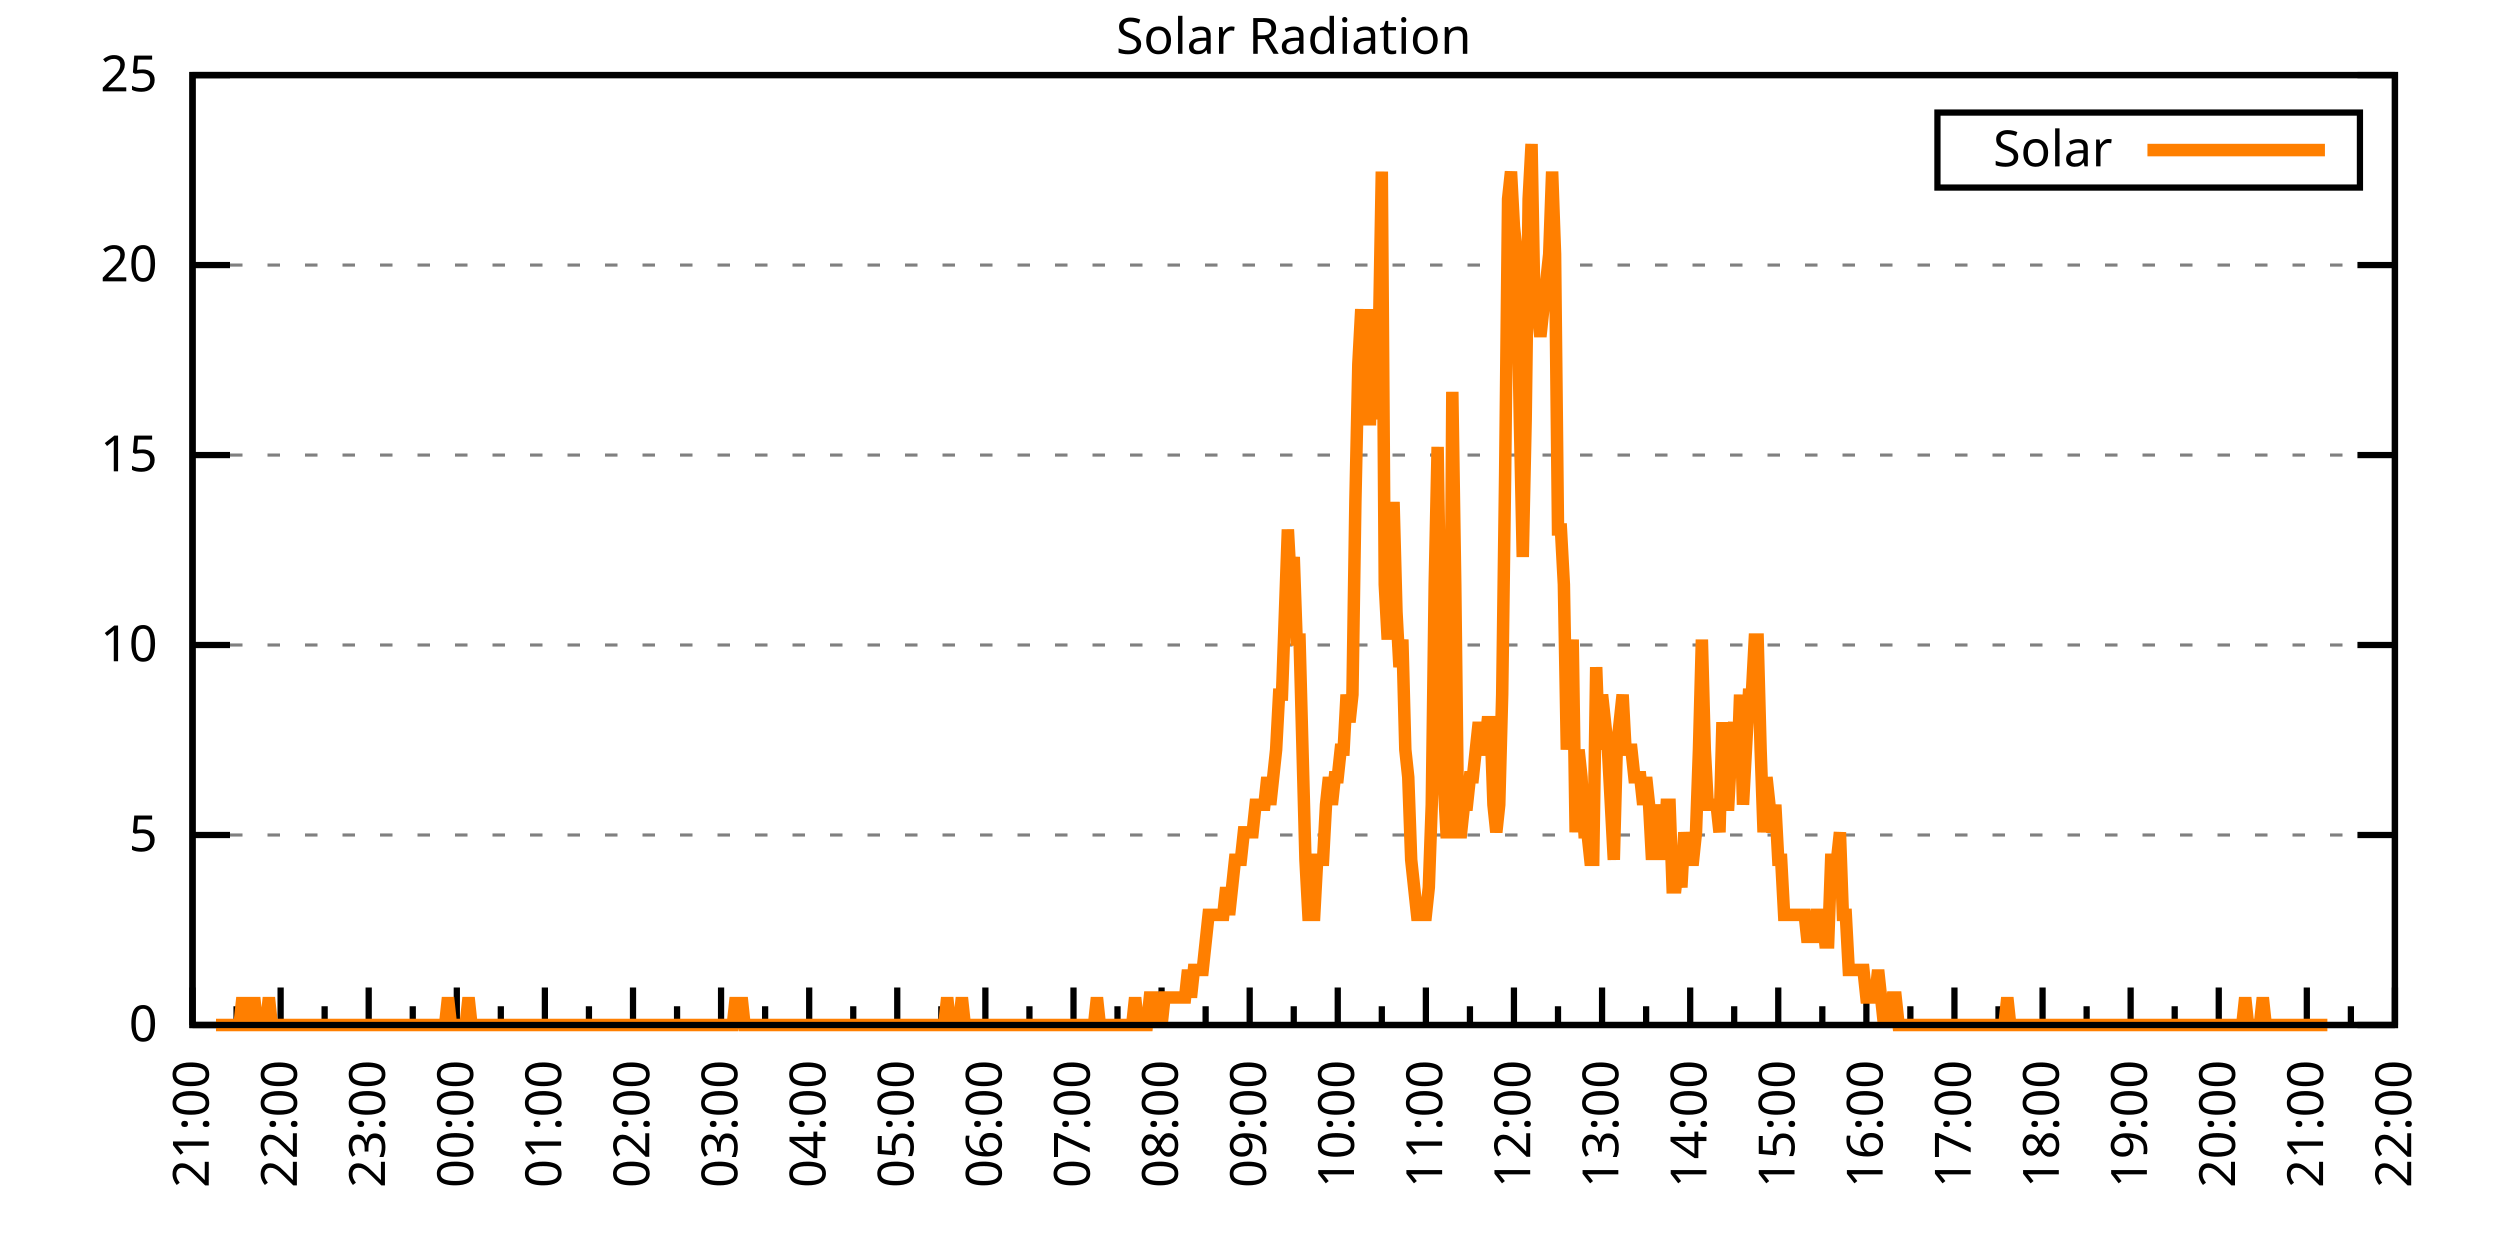
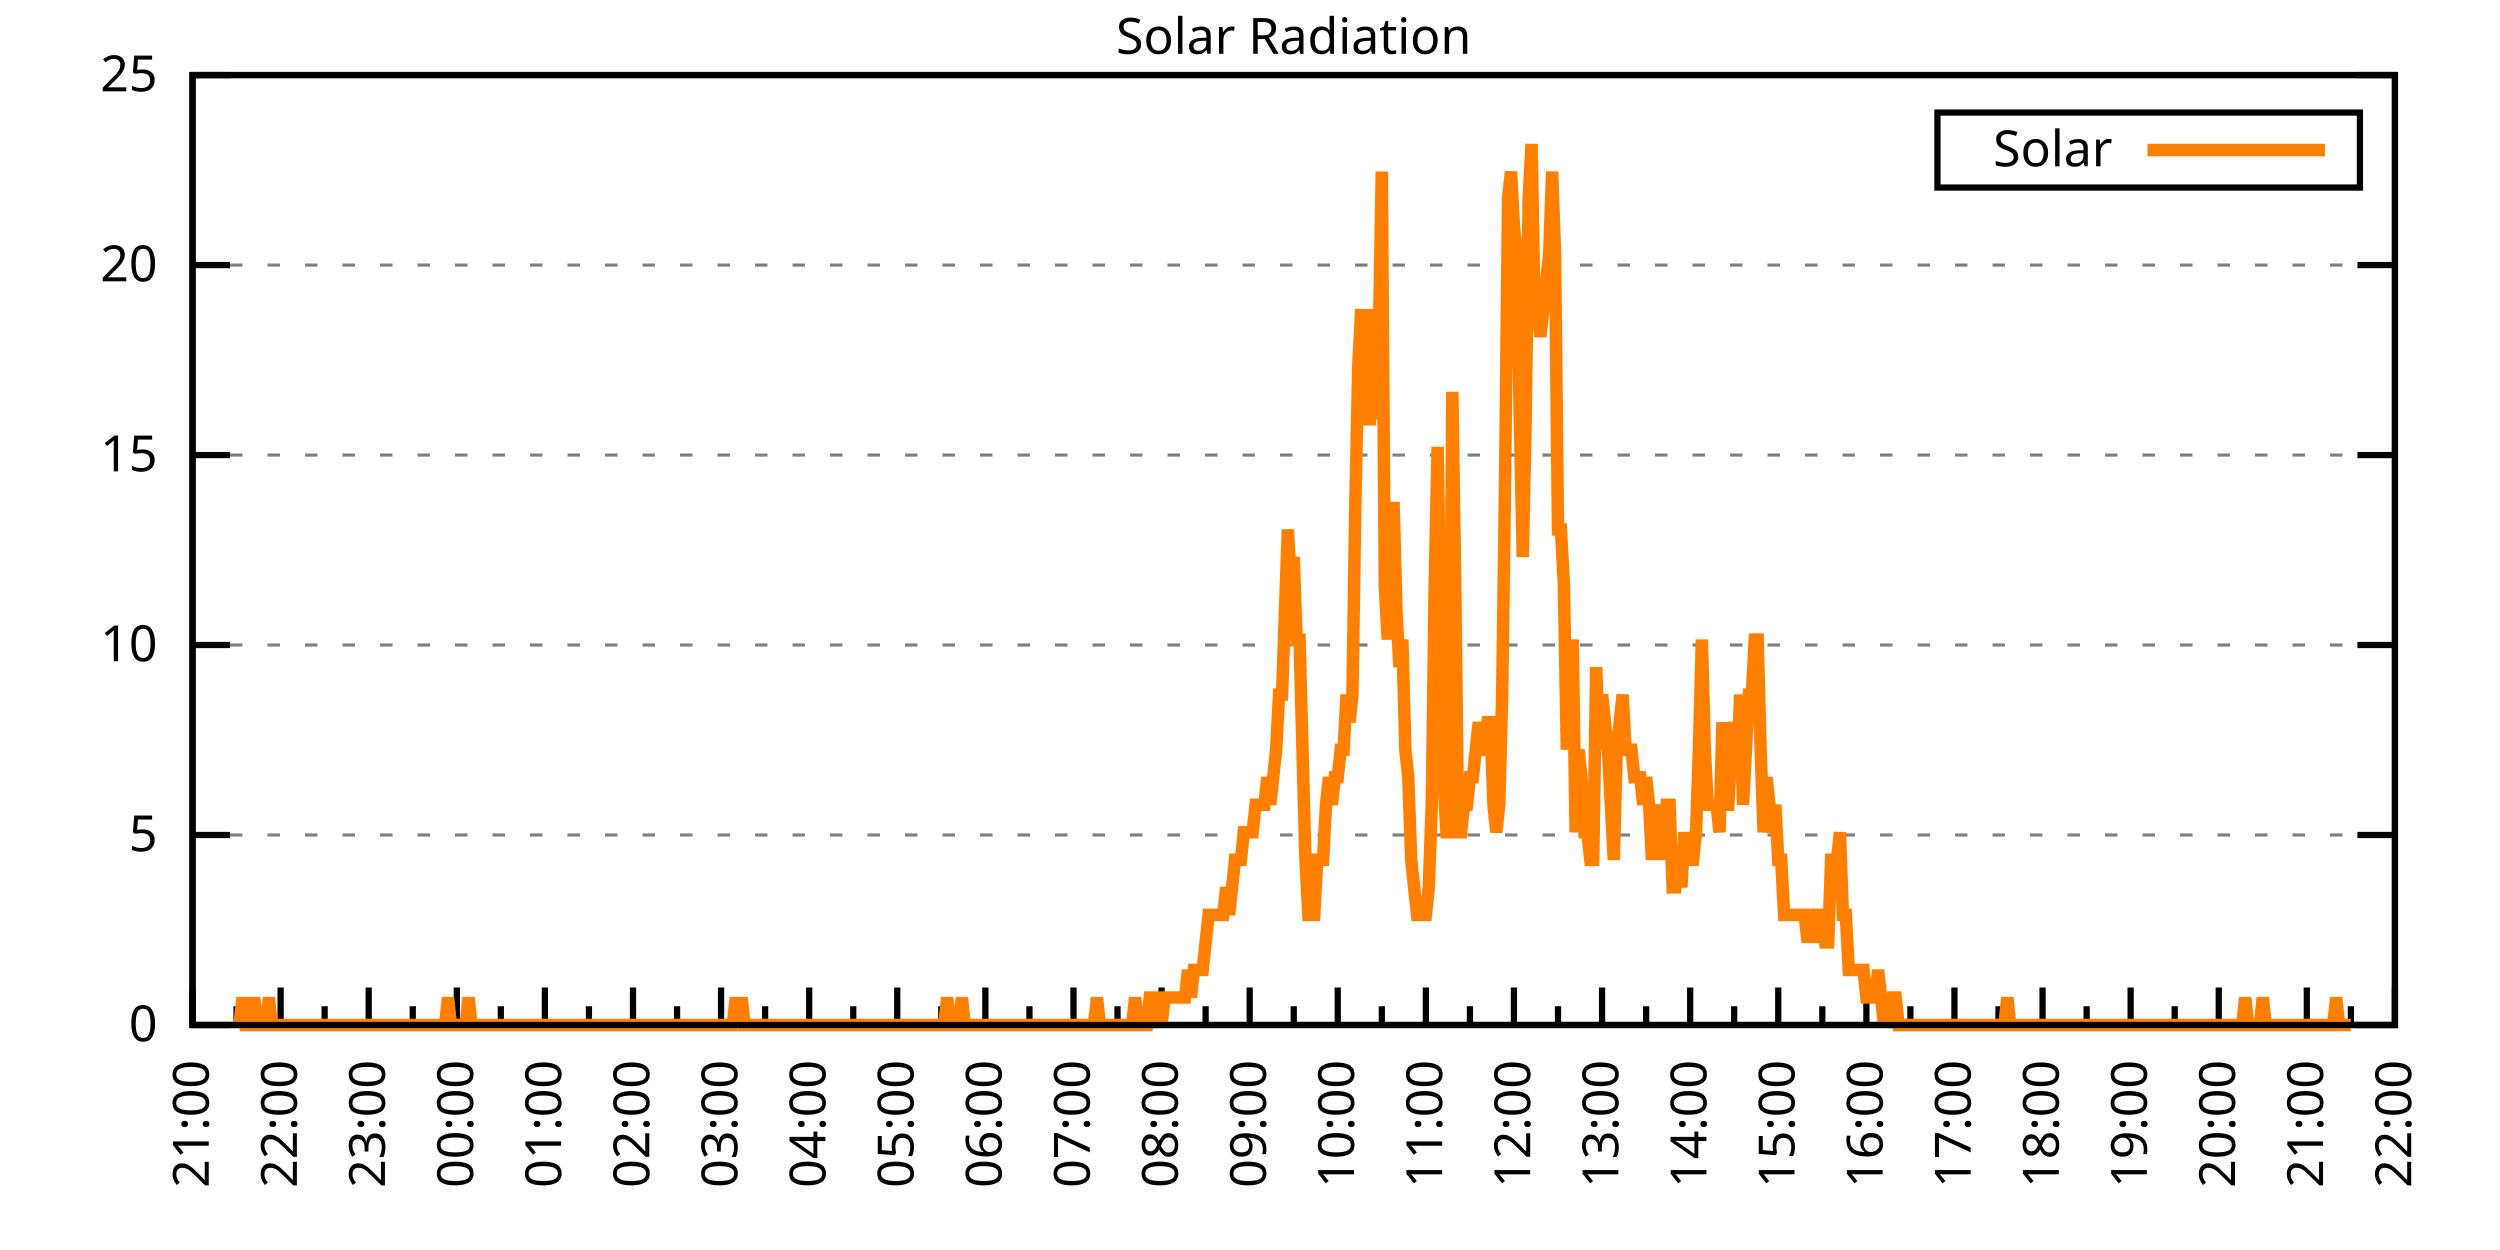
<svg xmlns="http://www.w3.org/2000/svg" xmlns:xlink="http://www.w3.org/1999/xlink" width="400" height="200" viewBox="0 0 400 200">
  <g id="gnuplot_canvas">
    <rect x="0" y="0" width="400" height="200" fill="none" />
    <defs>
      <circle id="gpDot" r="0.5" stroke-width="0.5" stroke="currentColor" />
      <path id="gpPt0" stroke-width="0.333" stroke="currentColor" d="M-1,0 h2 M0,-1 v2" />
      <path id="gpPt1" stroke-width="0.333" stroke="currentColor" d="M-1,-1 L1,1 M1,-1 L-1,1" />
      <path id="gpPt2" stroke-width="0.333" stroke="currentColor" d="M-1,0 L1,0 M0,-1 L0,1 M-1,-1 L1,1 M-1,1 L1,-1" />
      <rect id="gpPt3" stroke-width="0.333" stroke="currentColor" x="-1" y="-1" width="2" height="2" />
      <rect id="gpPt4" stroke-width="0.333" stroke="currentColor" fill="currentColor" x="-1" y="-1" width="2" height="2" />
      <circle id="gpPt5" stroke-width="0.333" stroke="currentColor" cx="0" cy="0" r="1" />
      <use xlink:href="#gpPt5" id="gpPt6" fill="currentColor" stroke="none" />
      <path id="gpPt7" stroke-width="0.333" stroke="currentColor" d="M0,-1.33 L-1.33,0.67 L1.33,0.67 z" />
      <use xlink:href="#gpPt7" id="gpPt8" fill="currentColor" stroke="none" />
      <use xlink:href="#gpPt7" id="gpPt9" stroke="currentColor" transform="rotate(180)" />
      <use xlink:href="#gpPt9" id="gpPt10" fill="currentColor" stroke="none" />
      <use xlink:href="#gpPt3" id="gpPt11" stroke="currentColor" transform="rotate(45)" />
      <use xlink:href="#gpPt11" id="gpPt12" fill="currentColor" stroke="none" />
      <path id="gpPt13" stroke-width="0.333" stroke="currentColor" d="M0,1.330 L1.265,0.411 L0.782,-1.067 L-0.782,-1.076 L-1.265,0.411 z" />
      <use xlink:href="#gpPt13" id="gpPt14" fill="currentColor" stroke="none" />
      <filter id="textbox" filterUnits="objectBoundingBox" x="0" y="0" height="1" width="1">
        <feFlood flood-color="white" flood-opacity="1" result="bgnd" />
        <feComposite in="SourceGraphic" in2="bgnd" operator="atop" />
      </filter>
      <filter id="greybox" filterUnits="objectBoundingBox" x="0" y="0" height="1" width="1">
        <feFlood flood-color="lightgrey" flood-opacity="1" result="grey" />
        <feComposite in="SourceGraphic" in2="grey" operator="atop" />
      </filter>
    </defs>
    <g fill="none" color="white" stroke="currentColor" stroke-width="1.00" stroke-linecap="butt" stroke-linejoin="miter">
</g>
    <g fill="none" color="black" stroke="currentColor" stroke-width="1.00" stroke-linecap="butt" stroke-linejoin="miter">
      <g stroke="none" shape-rendering="crispEdges">
        <polygon fill="rgb(255, 255, 255)" points="30.80,164.00 383.18,164.00 383.18,12.02 30.80,12.02 " />
      </g>
    </g>
    <g fill="none" color="black" stroke="currentColor" stroke-width="1.00" stroke-linecap="butt" stroke-linejoin="miter">
</g>
    <g fill="none" color="black" stroke="black" stroke-width="0.50" stroke-linecap="butt" stroke-linejoin="miter">
</g>
    <g fill="none" color="gray" stroke="currentColor" stroke-width="0.50" stroke-linecap="butt" stroke-linejoin="miter">
      <path stroke="gray" stroke-dasharray="2,4" class="gridline" d="M30.80,164.00 L383.19,164.00  " />
    </g>
    <g fill="none" color="gray" stroke="gray" stroke-width="1.00" stroke-linecap="butt" stroke-linejoin="miter">
</g>
    <g fill="none" color="black" stroke="currentColor" stroke-width="1.00" stroke-linecap="butt" stroke-linejoin="miter">
      <path stroke="black" d="M30.80,164.00 L36.80,164.00 M383.19,164.00 L377.19,164.00  " />
      <g transform="translate(25.20,166.60)" stroke="none" fill="black" font-family="Sans" font-size="8.00" text-anchor="end">
        <text>
          <tspan font-family="Sans"> 0</tspan>
        </text>
      </g>
    </g>
    <g fill="none" color="black" stroke="currentColor" stroke-width="1.00" stroke-linecap="butt" stroke-linejoin="miter">
</g>
    <g fill="none" color="black" stroke="black" stroke-width="0.50" stroke-linecap="butt" stroke-linejoin="miter">
</g>
    <g fill="none" color="gray" stroke="currentColor" stroke-width="0.50" stroke-linecap="butt" stroke-linejoin="miter">
      <path stroke="gray" stroke-dasharray="2,4" class="gridline" d="M30.80,133.60 L383.19,133.60  " />
    </g>
    <g fill="none" color="gray" stroke="gray" stroke-width="1.00" stroke-linecap="butt" stroke-linejoin="miter">
</g>
    <g fill="none" color="black" stroke="currentColor" stroke-width="1.00" stroke-linecap="butt" stroke-linejoin="miter">
      <path stroke="black" d="M30.80,133.60 L36.80,133.60 M383.19,133.60 L377.19,133.60  " />
      <g transform="translate(25.20,136.20)" stroke="none" fill="black" font-family="Sans" font-size="8.00" text-anchor="end">
        <text>
          <tspan font-family="Sans"> 5</tspan>
        </text>
      </g>
    </g>
    <g fill="none" color="black" stroke="currentColor" stroke-width="1.00" stroke-linecap="butt" stroke-linejoin="miter">
</g>
    <g fill="none" color="black" stroke="black" stroke-width="0.50" stroke-linecap="butt" stroke-linejoin="miter">
</g>
    <g fill="none" color="gray" stroke="currentColor" stroke-width="0.50" stroke-linecap="butt" stroke-linejoin="miter">
      <path stroke="gray" stroke-dasharray="2,4" class="gridline" d="M30.80,103.20 L383.19,103.20  " />
    </g>
    <g fill="none" color="gray" stroke="gray" stroke-width="1.00" stroke-linecap="butt" stroke-linejoin="miter">
</g>
    <g fill="none" color="black" stroke="currentColor" stroke-width="1.00" stroke-linecap="butt" stroke-linejoin="miter">
      <path stroke="black" d="M30.80,103.20 L36.80,103.20 M383.19,103.20 L377.19,103.20  " />
      <g transform="translate(25.20,105.80)" stroke="none" fill="black" font-family="Sans" font-size="8.00" text-anchor="end">
        <text>
          <tspan font-family="Sans"> 10</tspan>
        </text>
      </g>
    </g>
    <g fill="none" color="black" stroke="currentColor" stroke-width="1.00" stroke-linecap="butt" stroke-linejoin="miter">
</g>
    <g fill="none" color="black" stroke="black" stroke-width="0.50" stroke-linecap="butt" stroke-linejoin="miter">
</g>
    <g fill="none" color="gray" stroke="currentColor" stroke-width="0.50" stroke-linecap="butt" stroke-linejoin="miter">
      <path stroke="gray" stroke-dasharray="2,4" class="gridline" d="M30.80,72.81 L383.19,72.81  " />
    </g>
    <g fill="none" color="gray" stroke="gray" stroke-width="1.00" stroke-linecap="butt" stroke-linejoin="miter">
</g>
    <g fill="none" color="black" stroke="currentColor" stroke-width="1.00" stroke-linecap="butt" stroke-linejoin="miter">
      <path stroke="black" d="M30.80,72.81 L36.80,72.81 M383.19,72.81 L377.19,72.81  " />
      <g transform="translate(25.20,75.41)" stroke="none" fill="black" font-family="Sans" font-size="8.00" text-anchor="end">
        <text>
          <tspan font-family="Sans"> 15</tspan>
        </text>
      </g>
    </g>
    <g fill="none" color="black" stroke="currentColor" stroke-width="1.00" stroke-linecap="butt" stroke-linejoin="miter">
</g>
    <g fill="none" color="black" stroke="black" stroke-width="0.50" stroke-linecap="butt" stroke-linejoin="miter">
</g>
    <g fill="none" color="gray" stroke="currentColor" stroke-width="0.50" stroke-linecap="butt" stroke-linejoin="miter">
      <path stroke="gray" stroke-dasharray="2,4" class="gridline" d="M30.80,42.41 L383.19,42.41  " />
    </g>
    <g fill="none" color="gray" stroke="gray" stroke-width="1.00" stroke-linecap="butt" stroke-linejoin="miter">
</g>
    <g fill="none" color="black" stroke="currentColor" stroke-width="1.00" stroke-linecap="butt" stroke-linejoin="miter">
      <path stroke="black" d="M30.80,42.41 L36.80,42.41 M383.19,42.41 L377.19,42.41  " />
      <g transform="translate(25.20,45.01)" stroke="none" fill="black" font-family="Sans" font-size="8.00" text-anchor="end">
        <text>
          <tspan font-family="Sans"> 20</tspan>
        </text>
      </g>
    </g>
    <g fill="none" color="black" stroke="currentColor" stroke-width="1.00" stroke-linecap="butt" stroke-linejoin="miter">
</g>
    <g fill="none" color="black" stroke="black" stroke-width="0.50" stroke-linecap="butt" stroke-linejoin="miter">
</g>
    <g fill="none" color="gray" stroke="currentColor" stroke-width="0.50" stroke-linecap="butt" stroke-linejoin="miter">
      <path stroke="gray" stroke-dasharray="2,4" class="gridline" d="M30.80,12.01 L383.19,12.01  " />
    </g>
    <g fill="none" color="gray" stroke="gray" stroke-width="1.00" stroke-linecap="butt" stroke-linejoin="miter">
</g>
    <g fill="none" color="black" stroke="currentColor" stroke-width="1.00" stroke-linecap="butt" stroke-linejoin="miter">
      <path stroke="black" d="M30.80,12.01 L36.80,12.01 M383.19,12.01 L377.19,12.01  " />
      <g transform="translate(25.20,14.61)" stroke="none" fill="black" font-family="Sans" font-size="8.00" text-anchor="end">
        <text>
          <tspan font-family="Sans"> 25</tspan>
        </text>
      </g>
    </g>
    <g fill="none" color="black" stroke="currentColor" stroke-width="1.00" stroke-linecap="butt" stroke-linejoin="miter">
      <path stroke="black" d="M30.80,164.00 L30.80,158.00  " />
      <g transform="translate(33.40,169.60) rotate(270)" stroke="none" fill="black" font-family="Sans" font-size="8.00" text-anchor="end">
        <text>
          <tspan font-family="Sans">21:00</tspan>
        </text>
      </g>
    </g>
    <g fill="none" color="black" stroke="currentColor" stroke-width="1.00" stroke-linecap="butt" stroke-linejoin="miter">
      <path stroke="black" d="M37.85,164.00 L37.85,161.00 M44.90,164.00 L44.90,158.00  " />
      <g transform="translate(47.50,169.60) rotate(270)" stroke="none" fill="black" font-family="Sans" font-size="8.00" text-anchor="end">
        <text>
          <tspan font-family="Sans">22:00</tspan>
        </text>
      </g>
    </g>
    <g fill="none" color="black" stroke="currentColor" stroke-width="1.00" stroke-linecap="butt" stroke-linejoin="miter">
      <path stroke="black" d="M51.94,164.00 L51.94,161.00 M58.99,164.00 L58.99,158.00  " />
      <g transform="translate(61.59,169.60) rotate(270)" stroke="none" fill="black" font-family="Sans" font-size="8.00" text-anchor="end">
        <text>
          <tspan font-family="Sans">23:00</tspan>
        </text>
      </g>
    </g>
    <g fill="none" color="black" stroke="currentColor" stroke-width="1.00" stroke-linecap="butt" stroke-linejoin="miter">
      <path stroke="black" d="M66.04,164.00 L66.04,161.00 M73.09,164.00 L73.09,158.00  " />
      <g transform="translate(75.69,169.60) rotate(270)" stroke="none" fill="black" font-family="Sans" font-size="8.00" text-anchor="end">
        <text>
          <tspan font-family="Sans">00:00</tspan>
        </text>
      </g>
    </g>
    <g fill="none" color="black" stroke="currentColor" stroke-width="1.00" stroke-linecap="butt" stroke-linejoin="miter">
      <path stroke="black" d="M80.13,164.00 L80.13,161.00 M87.18,164.00 L87.18,158.00  " />
      <g transform="translate(89.78,169.60) rotate(270)" stroke="none" fill="black" font-family="Sans" font-size="8.00" text-anchor="end">
        <text>
          <tspan font-family="Sans">01:00</tspan>
        </text>
      </g>
    </g>
    <g fill="none" color="black" stroke="currentColor" stroke-width="1.00" stroke-linecap="butt" stroke-linejoin="miter">
      <path stroke="black" d="M94.23,164.00 L94.23,161.00 M101.28,164.00 L101.28,158.00  " />
      <g transform="translate(103.88,169.60) rotate(270)" stroke="none" fill="black" font-family="Sans" font-size="8.00" text-anchor="end">
        <text>
          <tspan font-family="Sans">02:00</tspan>
        </text>
      </g>
    </g>
    <g fill="none" color="black" stroke="currentColor" stroke-width="1.00" stroke-linecap="butt" stroke-linejoin="miter">
      <path stroke="black" d="M108.33,164.00 L108.33,161.00 M115.37,164.00 L115.37,158.00  " />
      <g transform="translate(117.97,169.60) rotate(270)" stroke="none" fill="black" font-family="Sans" font-size="8.00" text-anchor="end">
        <text>
          <tspan font-family="Sans">03:00</tspan>
        </text>
      </g>
    </g>
    <g fill="none" color="black" stroke="currentColor" stroke-width="1.00" stroke-linecap="butt" stroke-linejoin="miter">
      <path stroke="black" d="M122.42,164.00 L122.42,161.00 M129.47,164.00 L129.47,158.00  " />
      <g transform="translate(132.07,169.60) rotate(270)" stroke="none" fill="black" font-family="Sans" font-size="8.00" text-anchor="end">
        <text>
          <tspan font-family="Sans">04:00</tspan>
        </text>
      </g>
    </g>
    <g fill="none" color="black" stroke="currentColor" stroke-width="1.00" stroke-linecap="butt" stroke-linejoin="miter">
      <path stroke="black" d="M136.52,164.00 L136.52,161.00 M143.56,164.00 L143.56,158.00  " />
      <g transform="translate(146.16,169.60) rotate(270)" stroke="none" fill="black" font-family="Sans" font-size="8.00" text-anchor="end">
        <text>
          <tspan font-family="Sans">05:00</tspan>
        </text>
      </g>
    </g>
    <g fill="none" color="black" stroke="currentColor" stroke-width="1.00" stroke-linecap="butt" stroke-linejoin="miter">
      <path stroke="black" d="M150.61,164.00 L150.61,161.00 M157.66,164.00 L157.66,158.00  " />
      <g transform="translate(160.26,169.60) rotate(270)" stroke="none" fill="black" font-family="Sans" font-size="8.00" text-anchor="end">
        <text>
          <tspan font-family="Sans">06:00</tspan>
        </text>
      </g>
    </g>
    <g fill="none" color="black" stroke="currentColor" stroke-width="1.00" stroke-linecap="butt" stroke-linejoin="miter">
      <path stroke="black" d="M164.71,164.00 L164.71,161.00 M171.76,164.00 L171.76,158.00  " />
      <g transform="translate(174.36,169.60) rotate(270)" stroke="none" fill="black" font-family="Sans" font-size="8.00" text-anchor="end">
        <text>
          <tspan font-family="Sans">07:00</tspan>
        </text>
      </g>
    </g>
    <g fill="none" color="black" stroke="currentColor" stroke-width="1.00" stroke-linecap="butt" stroke-linejoin="miter">
      <path stroke="black" d="M178.80,164.00 L178.80,161.00 M185.85,164.00 L185.85,158.00  " />
      <g transform="translate(188.45,169.60) rotate(270)" stroke="none" fill="black" font-family="Sans" font-size="8.00" text-anchor="end">
        <text>
          <tspan font-family="Sans">08:00</tspan>
        </text>
      </g>
    </g>
    <g fill="none" color="black" stroke="currentColor" stroke-width="1.00" stroke-linecap="butt" stroke-linejoin="miter">
      <path stroke="black" d="M192.90,164.00 L192.90,161.00 M199.95,164.00 L199.95,158.00  " />
      <g transform="translate(202.55,169.60) rotate(270)" stroke="none" fill="black" font-family="Sans" font-size="8.00" text-anchor="end">
        <text>
          <tspan font-family="Sans">09:00</tspan>
        </text>
      </g>
    </g>
    <g fill="none" color="black" stroke="currentColor" stroke-width="1.00" stroke-linecap="butt" stroke-linejoin="miter">
      <path stroke="black" d="M207.00,164.00 L207.00,161.00 M214.04,164.00 L214.04,158.00  " />
      <g transform="translate(216.64,169.60) rotate(270)" stroke="none" fill="black" font-family="Sans" font-size="8.00" text-anchor="end">
        <text>
          <tspan font-family="Sans">10:00</tspan>
        </text>
      </g>
    </g>
    <g fill="none" color="black" stroke="currentColor" stroke-width="1.00" stroke-linecap="butt" stroke-linejoin="miter">
      <path stroke="black" d="M221.09,164.00 L221.09,161.00 M228.14,164.00 L228.14,158.00  " />
      <g transform="translate(230.74,169.60) rotate(270)" stroke="none" fill="black" font-family="Sans" font-size="8.00" text-anchor="end">
        <text>
          <tspan font-family="Sans">11:00</tspan>
        </text>
      </g>
    </g>
    <g fill="none" color="black" stroke="currentColor" stroke-width="1.00" stroke-linecap="butt" stroke-linejoin="miter">
      <path stroke="black" d="M235.19,164.00 L235.19,161.00 M242.23,164.00 L242.23,158.00  " />
      <g transform="translate(244.83,169.60) rotate(270)" stroke="none" fill="black" font-family="Sans" font-size="8.00" text-anchor="end">
        <text>
          <tspan font-family="Sans">12:00</tspan>
        </text>
      </g>
    </g>
    <g fill="none" color="black" stroke="currentColor" stroke-width="1.00" stroke-linecap="butt" stroke-linejoin="miter">
      <path stroke="black" d="M249.28,164.00 L249.28,161.00 M256.33,164.00 L256.33,158.00  " />
      <g transform="translate(258.93,169.60) rotate(270)" stroke="none" fill="black" font-family="Sans" font-size="8.00" text-anchor="end">
        <text>
          <tspan font-family="Sans">13:00</tspan>
        </text>
      </g>
    </g>
    <g fill="none" color="black" stroke="currentColor" stroke-width="1.00" stroke-linecap="butt" stroke-linejoin="miter">
      <path stroke="black" d="M263.38,164.00 L263.38,161.00 M270.43,164.00 L270.43,158.00  " />
      <g transform="translate(273.03,169.60) rotate(270)" stroke="none" fill="black" font-family="Sans" font-size="8.00" text-anchor="end">
        <text>
          <tspan font-family="Sans">14:00</tspan>
        </text>
      </g>
    </g>
    <g fill="none" color="black" stroke="currentColor" stroke-width="1.00" stroke-linecap="butt" stroke-linejoin="miter">
      <path stroke="black" d="M277.47,164.00 L277.47,161.00 M284.52,164.00 L284.52,158.00  " />
      <g transform="translate(287.12,169.60) rotate(270)" stroke="none" fill="black" font-family="Sans" font-size="8.00" text-anchor="end">
        <text>
          <tspan font-family="Sans">15:00</tspan>
        </text>
      </g>
    </g>
    <g fill="none" color="black" stroke="currentColor" stroke-width="1.00" stroke-linecap="butt" stroke-linejoin="miter">
      <path stroke="black" d="M291.57,164.00 L291.57,161.00 M298.62,164.00 L298.62,158.00  " />
      <g transform="translate(301.22,169.60) rotate(270)" stroke="none" fill="black" font-family="Sans" font-size="8.00" text-anchor="end">
        <text>
          <tspan font-family="Sans">16:00</tspan>
        </text>
      </g>
    </g>
    <g fill="none" color="black" stroke="currentColor" stroke-width="1.00" stroke-linecap="butt" stroke-linejoin="miter">
      <path stroke="black" d="M305.66,164.00 L305.66,161.00 M312.71,164.00 L312.71,158.00  " />
      <g transform="translate(315.31,169.60) rotate(270)" stroke="none" fill="black" font-family="Sans" font-size="8.00" text-anchor="end">
        <text>
          <tspan font-family="Sans">17:00</tspan>
        </text>
      </g>
    </g>
    <g fill="none" color="black" stroke="currentColor" stroke-width="1.00" stroke-linecap="butt" stroke-linejoin="miter">
      <path stroke="black" d="M319.76,164.00 L319.76,161.00 M326.81,164.00 L326.81,158.00  " />
      <g transform="translate(329.41,169.60) rotate(270)" stroke="none" fill="black" font-family="Sans" font-size="8.00" text-anchor="end">
        <text>
          <tspan font-family="Sans">18:00</tspan>
        </text>
      </g>
    </g>
    <g fill="none" color="black" stroke="currentColor" stroke-width="1.00" stroke-linecap="butt" stroke-linejoin="miter">
      <path stroke="black" d="M333.86,164.00 L333.86,161.00 M340.90,164.00 L340.90,158.00  " />
      <g transform="translate(343.50,169.60) rotate(270)" stroke="none" fill="black" font-family="Sans" font-size="8.00" text-anchor="end">
        <text>
          <tspan font-family="Sans">19:00</tspan>
        </text>
      </g>
    </g>
    <g fill="none" color="black" stroke="currentColor" stroke-width="1.00" stroke-linecap="butt" stroke-linejoin="miter">
      <path stroke="black" d="M347.95,164.00 L347.95,161.00 M355.00,164.00 L355.00,158.00  " />
      <g transform="translate(357.60,169.60) rotate(270)" stroke="none" fill="black" font-family="Sans" font-size="8.00" text-anchor="end">
        <text>
          <tspan font-family="Sans">20:00</tspan>
        </text>
      </g>
    </g>
    <g fill="none" color="black" stroke="currentColor" stroke-width="1.00" stroke-linecap="butt" stroke-linejoin="miter">
      <path stroke="black" d="M362.05,164.00 L362.05,161.00 M369.09,164.00 L369.09,158.00  " />
      <g transform="translate(371.69,169.60) rotate(270)" stroke="none" fill="black" font-family="Sans" font-size="8.00" text-anchor="end">
        <text>
          <tspan font-family="Sans">21:00</tspan>
        </text>
      </g>
    </g>
    <g fill="none" color="black" stroke="currentColor" stroke-width="1.00" stroke-linecap="butt" stroke-linejoin="miter">
      <path stroke="black" d="M376.14,164.00 L376.14,161.00 M383.19,164.00 L383.19,158.00  " />
      <g transform="translate(385.79,169.60) rotate(270)" stroke="none" fill="black" font-family="Sans" font-size="8.00" text-anchor="end">
        <text>
          <tspan font-family="Sans">22:00</tspan>
        </text>
      </g>
    </g>
    <g fill="none" color="black" stroke="currentColor" stroke-width="1.00" stroke-linecap="butt" stroke-linejoin="miter">
</g>
    <g fill="none" color="black" stroke="currentColor" stroke-width="1.00" stroke-linecap="butt" stroke-linejoin="miter">
      <path stroke="black" d="M30.80,12.01 L30.80,164.00 L383.19,164.00 L383.19,12.01 L30.80,12.01 Z  " />
    </g>
    <g fill="none" color="black" stroke="currentColor" stroke-width="1.00" stroke-linecap="butt" stroke-linejoin="miter">
      <g transform="translate(6.80,88.01) rotate(270)" stroke="none" fill="black" font-family="Sans" font-size="8.00" text-anchor="middle">
        <text />
      </g>
    </g>
    <g fill="none" color="black" stroke="currentColor" stroke-width="1.00" stroke-linecap="butt" stroke-linejoin="miter">
</g>
    <g fill="none" color="black" stroke="currentColor" stroke-width="1.00" stroke-linecap="butt" stroke-linejoin="miter">
      <path stroke="black" d="M309.99,30.01 L309.99,18.01 L377.59,18.01 L377.59,30.01 L309.99,30.01 Z  " />
    </g>
    <g id="Solar_Radiation_plot_1">
      <g fill="none" color="white" stroke="black" stroke-width="2.00" stroke-linecap="butt" stroke-linejoin="miter">
</g>
      <g fill="none" color="black" stroke="currentColor" stroke-width="2.00" stroke-linecap="butt" stroke-linejoin="miter">
        <g transform="translate(337.99,26.61)" stroke="none" fill="black" font-family="Sans" font-size="8.00" text-anchor="end">
          <text>
            <tspan font-family="Sans">Solar</tspan>
          </text>
        </g>
      </g>
      <g fill="none" color="black" stroke="currentColor" stroke-width="2.00" stroke-linecap="butt" stroke-linejoin="miter">
-         <path stroke="rgb(255, 127,   0)" d="M343.59,24.01 L371.99,24.01 M34.56,164.00 L35.03,164.00 L35.50,164.00 L35.97,164.00 L36.44,164.00 L36.91,164.00   L37.38,164.00 L37.85,164.00 L38.32,164.00 L38.79,159.60 L39.26,164.00 L39.73,164.00 L40.20,164.00 L40.67,159.60   L41.14,164.00 L41.61,164.00 L42.08,164.00 L42.55,164.00 L43.02,159.60 L43.49,164.00 L43.96,164.00 L44.43,164.00   L44.90,164.00 L45.37,164.00 L45.84,164.00 L46.31,164.00 L46.78,164.00 L47.24,164.00 L47.71,164.00 L48.18,164.00   L48.65,164.00 L49.12,164.00 L49.59,164.00 L50.06,164.00 L50.53,164.00 L51.00,164.00 L51.47,164.00 L51.94,164.00   L52.41,164.00 L52.88,164.00 L53.35,164.00 L53.82,164.00 L54.29,164.00 L54.76,164.00 L55.23,164.00 L55.70,164.00   L56.17,164.00 L56.64,164.00 L57.11,164.00 L57.58,164.00 L58.05,164.00 L58.52,164.00 L58.99,164.00 L59.46,164.00   L59.93,164.00 L60.40,164.00 L60.87,164.00 L61.34,164.00 L61.81,164.00 L62.28,164.00 L62.75,164.00 L63.22,164.00   L63.69,164.00 L64.16,164.00 L64.63,164.00 L65.10,164.00 L65.57,164.00 L66.04,164.00 L66.51,164.00 L66.98,164.00   L67.45,164.00 L67.92,164.00 L68.39,164.00 L68.86,164.00 L69.33,164.00 L69.80,164.00 L70.27,164.00 L70.74,164.00   L71.21,164.00 L71.68,159.60 L72.15,164.00 L72.62,164.00 L73.09,164.00 L73.56,164.00 L74.03,164.00 L74.50,164.00   L74.97,159.60 L75.44,164.00 L75.91,164.00 L76.38,164.00 L76.85,164.00 L77.32,164.00 L77.79,164.00 L78.26,164.00   L78.73,164.00 L79.19,164.00 L79.66,164.00 L80.13,164.00 L80.60,164.00 L81.07,164.00 L81.54,164.00 L82.01,164.00   L82.48,164.00 L82.95,164.00 L83.42,164.00 L83.89,164.00 L84.36,164.00 L84.83,164.00 L85.30,164.00 L85.77,164.00   L86.24,164.00 L86.71,164.00 L87.18,164.00 L87.65,164.00 L88.12,164.00 L88.59,164.00 L89.06,164.00 L89.53,164.00   L90.00,164.00 L90.47,164.00 L90.94,164.00 L91.41,164.00 L91.88,164.00 L92.35,164.00 L92.82,164.00 L93.29,164.00   L93.76,164.00 L94.23,164.00 L94.70,164.00 L95.17,164.00 L95.64,164.00 L96.11,164.00 L96.58,164.00 L97.05,164.00   L97.52,164.00 L97.99,164.00 L98.46,164.00 L98.93,164.00 L99.40,164.00 L99.87,164.00 L100.34,164.00 L100.81,164.00   L101.28,164.00 L101.75,164.00 L102.22,164.00 L102.69,164.00 L103.16,164.00 L103.63,164.00 L104.10,164.00 L104.57,164.00   L105.04,164.00 L105.51,164.00 L105.98,164.00 L106.45,164.00 L106.92,164.00 L107.39,164.00 L107.86,164.00 L108.33,164.00   L108.80,164.00 L109.27,164.00 L109.74,164.00 L110.21,164.00 L110.68,164.00 L111.14,164.00 L111.61,164.00 L112.08,164.00   L112.55,164.00 L113.02,164.00 L113.49,164.00 L113.96,164.00 L114.43,164.00 L114.90,164.00 L115.37,164.00 L115.84,164.00   L116.31,164.00 L116.78,164.00 L117.25,164.00 L117.72,159.60 L118.19,164.00 L118.66,159.60 L119.13,164.00 L119.60,164.00   L120.07,164.00 L120.54,164.00 L121.01,164.00 L121.48,164.00 L121.95,164.00 L122.42,164.00 L122.89,164.00 L123.36,164.00   L123.83,164.00 L124.30,164.00 L124.77,164.00 L125.24,164.00 L125.71,164.00 L126.18,164.00 L126.65,164.00 L127.12,164.00   L127.59,164.00 L128.06,164.00 L128.53,164.00 L129.00,164.00 L129.47,164.00 L129.94,164.00 L130.41,164.00 L130.88,164.00   L131.35,164.00 L131.82,164.00 L132.29,164.00 L132.76,164.00 L133.23,164.00 L133.70,164.00 L134.17,164.00 L134.64,164.00   L135.11,164.00 L135.58,164.00 L136.05,164.00 L136.52,164.00 L136.99,164.00 L137.46,164.00 L137.93,164.00 L138.40,164.00   L138.87,164.00 L139.34,164.00 L139.81,164.00 L140.28,164.00 L140.75,164.00 L141.22,164.00 L141.69,164.00 L142.16,164.00   L142.63,164.00 L143.09,164.00 L143.56,164.00 L144.03,164.00 L144.50,164.00 L144.97,164.00 L145.44,164.00 L145.91,164.00   L146.38,164.00 L146.85,164.00 L147.32,164.00 L147.79,164.00 L148.26,164.00 L148.73,164.00 L149.20,164.00 L149.67,164.00   L150.14,164.00 L150.61,164.00 L151.08,164.00 L151.55,159.60 L152.02,164.00 L152.49,164.00 L152.96,164.00 L153.43,164.00   L153.90,159.60 L154.37,164.00 L154.84,164.00 L155.31,164.00 L155.78,164.00 L156.25,164.00 L156.72,164.00 L157.19,164.00   L157.66,164.00 L158.13,164.00 L158.60,164.00 L159.07,164.00 L159.54,164.00 L160.01,164.00 L160.48,164.00 L160.95,164.00   L161.42,164.00 L161.89,164.00 L162.36,164.00 L162.83,164.00 L163.30,164.00 L163.77,164.00 L164.24,164.00 L164.71,164.00   L165.18,164.00 L165.65,164.00 L166.12,164.00 L166.59,164.00 L167.06,164.00 L167.53,164.00 L168.00,164.00 L168.47,164.00   L168.94,164.00 L169.41,164.00 L169.88,164.00 L170.35,164.00 L170.82,164.00 L171.29,164.00 L171.76,164.00 L172.23,164.00   L172.70,164.00 L173.17,164.00 L173.64,164.00 L174.11,164.00 L174.58,164.00 L175.04,164.00 L175.51,159.60 L175.98,164.00   L176.45,164.00 L176.92,164.00 L177.39,164.00 L177.86,164.00 L178.33,164.00 L178.80,164.00 L179.27,164.00 L179.74,164.00   L180.21,164.00 L180.68,164.00 L181.15,164.00 L181.62,159.60 L182.09,164.00 L182.56,164.00 L183.03,164.00 L183.50,164.00   L183.97,159.60 L184.44,159.60 L184.91,164.00 L185.38,159.60 L185.85,164.00 L186.32,159.60 L186.79,159.60 L187.26,159.60   L187.73,159.60 L188.20,159.60 L188.67,159.60 L189.14,159.60 L189.61,159.60 L190.08,155.19 L190.55,159.60 L191.02,155.19   L191.49,155.19 L191.96,155.19 L192.43,155.19 L192.90,150.79 L193.37,146.38 L193.84,146.38 L194.31,146.38 L194.78,146.38   L195.25,146.38 L195.72,146.38 L196.19,141.98 L196.66,146.38 L197.13,141.98 L197.60,137.57 L198.07,137.57 L198.54,137.57   L199.01,133.17 L199.48,133.17 L199.95,133.17 L200.42,133.17 L200.89,128.76 L201.36,128.76 L201.83,128.76 L202.30,128.76   L202.77,124.36 L203.24,128.76 L203.71,124.36 L204.18,119.95 L204.65,111.14 L205.12,111.14 L205.59,97.93 L206.06,84.71   L206.53,93.52 L207.00,89.12 L207.46,102.33 L207.93,102.33 L208.40,119.95 L208.87,137.57 L209.34,146.38 L209.81,146.38   L210.28,146.38 L210.75,137.57 L211.22,137.57 L211.69,137.57 L212.16,128.76 L212.63,124.36 L213.10,128.76 L213.57,124.36   L214.04,124.36 L214.51,119.95 L214.98,119.95 L215.45,111.14 L215.92,115.55 L216.39,111.14 L216.86,80.31 L217.33,58.28   L217.80,49.47 L218.27,67.09 L218.74,67.09 L219.21,67.09 L219.68,49.47 L220.15,67.09 L220.62,53.88 L221.09,27.45   L221.56,93.52 L222.03,102.33 L222.50,93.52 L222.97,80.31 L223.44,97.93 L223.91,106.74 L224.38,102.33 L224.85,119.95   L225.32,124.36 L225.79,137.57 L226.26,141.98 L226.73,146.38 L227.20,146.38 L227.67,146.38 L228.14,146.38 L228.61,141.98   L229.08,128.76 L229.55,93.52 L230.02,71.50 L230.49,102.33 L230.96,124.36 L231.43,133.17 L231.90,133.17 L232.37,62.69   L232.84,93.52 L233.31,133.17 L233.78,133.17 L234.25,128.76 L234.72,128.76 L235.19,124.36 L235.66,124.36 L236.13,119.95   L236.60,115.55 L237.07,119.95 L237.54,119.95 L238.01,115.55 L238.48,115.55 L238.95,128.76 L239.41,133.17 L239.88,128.76   L240.35,111.14 L240.82,75.90 L241.29,31.85 L241.76,27.45 L242.23,36.26 L242.70,40.66 L243.17,67.09 L243.64,89.12   L244.11,67.09 L244.58,31.85 L245.05,23.04 L245.52,49.47 L245.99,49.47 L246.46,53.88 L246.93,49.47 L247.40,45.07   L247.87,40.66 L248.34,27.45 L248.81,40.66 L249.28,84.71 L249.75,84.71 L250.22,93.52 L250.69,119.95 L251.16,111.14   L251.63,102.33 L252.10,133.17 L252.57,119.95 L253.04,124.36 L253.51,133.17 L253.98,133.17 L254.45,137.57 L254.92,137.57   L255.39,106.74 L255.86,119.95 L256.33,111.14 L256.80,115.55 L257.27,119.95 L257.74,128.76 L258.21,137.57 L258.68,119.95   L259.15,115.55 L259.62,111.14 L260.09,119.95 L260.56,119.95 L261.03,119.95 L261.50,124.36 L261.97,124.36 L262.44,124.36   L262.91,128.76 L263.38,124.36 L263.85,128.76 L264.32,137.57 L264.79,128.76 L265.26,133.17 L265.73,128.76 L266.20,137.57   L266.67,128.76 L267.14,128.76 L267.61,141.98 L268.08,141.98 L268.55,137.57 L269.02,141.98 L269.49,133.17 L269.96,137.57   L270.43,137.57 L270.90,137.57 L271.36,133.17 L271.83,119.95 L272.30,102.33 L272.77,119.95 L273.24,128.76 L273.71,128.76   L274.18,128.76 L274.65,128.76 L275.12,133.17 L275.59,115.55 L276.06,128.76 L276.53,128.76 L277.00,119.95 L277.47,115.55   L277.94,124.36 L278.41,111.14 L278.88,128.76 L279.35,119.95 L279.82,111.14 L280.29,111.14 L280.76,102.33 L281.23,102.33   L281.70,119.95 L282.17,133.17 L282.64,124.36 L283.11,128.76 L283.58,133.17 L284.05,128.76 L284.52,137.57 L284.99,137.57   L285.46,146.38 L285.93,146.38 L286.40,146.38 L286.87,146.38 L287.34,146.38 L287.81,146.38 L288.28,146.38 L288.75,146.38   L289.22,150.79 L289.69,146.38 L290.16,150.79 L290.63,146.38 L291.10,146.38 L291.57,146.38 L292.04,150.79 L292.51,150.79   L292.98,137.57 L293.45,137.57 L293.92,137.57 L294.39,133.17 L294.86,146.38 L295.33,146.38 L295.80,155.19 L296.27,155.19   L296.74,155.19 L297.21,155.19 L297.68,155.19 L298.15,155.19 L298.62,159.60 L299.09,159.60 L299.56,159.60 L300.03,159.60   L300.50,155.19 L300.97,159.60 L301.44,164.00 L301.91,159.60 L302.38,164.00 L302.85,159.60 L303.31,159.60 L303.78,164.00   L304.25,164.00 L304.72,164.00 L305.19,164.00 L305.66,164.00 L306.13,164.00 L306.60,164.00 L307.07,164.00 L307.54,164.00   L308.01,164.00 L308.48,164.00 L308.95,164.00 L309.42,164.00 L309.89,164.00 L310.36,164.00 L310.83,164.00 L311.30,164.00   L311.77,164.00 L312.24,164.00 L312.71,164.00 L313.18,164.00 L313.65,164.00 L314.12,164.00 L314.59,164.00 L315.06,164.00   L315.53,164.00 L316.00,164.00 L316.47,164.00 L316.94,164.00 L317.41,164.00 L317.88,164.00 L318.35,164.00 L318.82,164.00   L319.29,164.00 L319.76,164.00 L320.23,164.00 L320.70,164.00 L321.17,159.60 L321.64,164.00 L322.11,164.00 L322.58,164.00   L323.05,164.00 L323.52,164.00 L323.99,164.00 L324.46,164.00 L324.93,164.00 L325.40,164.00 L325.87,164.00 L326.34,164.00   L326.81,164.00 L327.28,164.00 L327.75,164.00 L328.22,164.00 L328.69,164.00 L329.16,164.00 L329.63,164.00 L330.10,164.00   L330.57,164.00 L331.04,164.00 L331.51,164.00 L331.98,164.00 L332.45,164.00 L332.92,164.00 L333.39,164.00 L333.86,164.00   L334.33,164.00 L334.80,164.00 L335.26,164.00 L335.73,164.00 L336.20,164.00 L336.67,164.00 L337.14,164.00 L337.61,164.00   L338.08,164.00 L338.55,164.00 L339.02,164.00 L339.49,164.00 L339.96,164.00 L340.43,164.00 L340.90,164.00 L341.37,164.00   L341.84,164.00 L342.31,164.00 L342.78,164.00 L343.25,164.00 L343.72,164.00 L344.19,164.00 L344.66,164.00 L345.13,164.00   L345.60,164.00 L346.07,164.00 L346.54,164.00 L347.01,164.00 L347.48,164.00 L347.95,164.00 L348.42,164.00 L348.89,164.00   L349.36,164.00 L349.83,164.00 L350.30,164.00 L350.77,164.00 L351.24,164.00 L351.71,164.00 L352.18,164.00 L352.65,164.00   L353.12,164.00 L353.59,164.00 L354.06,164.00 L354.53,164.00 L355.00,164.00 L355.47,164.00 L355.94,164.00 L356.41,164.00   L356.88,164.00 L357.35,164.00 L357.82,164.00 L358.29,164.00 L358.76,164.00 L359.23,159.60 L359.70,164.00 L360.17,164.00   L360.64,164.00 L361.11,164.00 L361.58,164.00 L362.05,159.60 L362.52,164.00 L362.75,164.00 L363.46,164.00 L363.93,164.00   L364.40,164.00 L364.87,164.00 L365.34,164.00 L365.81,164.00 L366.28,164.00 L366.75,164.00 L367.21,164.00 L367.68,164.00   L368.15,164.00 L368.62,164.00 L369.09,164.00 L369.56,164.00 L370.03,164.00 L370.50,164.00 L370.97,164.00 L371.44,164.00   L371.91,164.00 L372.38,164.00  " />
+         <path stroke="rgb(255, 127,   0)" d="M343.59,24.01 L371.99,24.01 M38.32,164.00 L38.79,159.60 L39.26,164.00 L39.73,164.00 L40.20,164.00 L40.67,159.60   L41.14,164.00 L41.61,164.00 L42.08,164.00 L42.55,164.00 L43.02,159.60 L43.49,164.00 L43.96,164.00 L44.43,164.00   L44.90,164.00 L45.37,164.00 L45.84,164.00 L46.31,164.00 L46.78,164.00 L47.24,164.00 L47.71,164.00 L48.18,164.00   L48.65,164.00 L49.12,164.00 L49.59,164.00 L50.06,164.00 L50.53,164.00 L51.00,164.00 L51.47,164.00 L51.94,164.00   L52.41,164.00 L52.88,164.00 L53.35,164.00 L53.82,164.00 L54.29,164.00 L54.76,164.00 L55.23,164.00 L55.70,164.00   L56.17,164.00 L56.64,164.00 L57.11,164.00 L57.58,164.00 L58.05,164.00 L58.52,164.00 L58.99,164.00 L59.46,164.00   L59.93,164.00 L60.40,164.00 L60.87,164.00 L61.34,164.00 L61.81,164.00 L62.28,164.00 L62.75,164.00 L63.22,164.00   L63.69,164.00 L64.16,164.00 L64.63,164.00 L65.10,164.00 L65.57,164.00 L66.04,164.00 L66.51,164.00 L66.98,164.00   L67.45,164.00 L67.92,164.00 L68.39,164.00 L68.86,164.00 L69.33,164.00 L69.80,164.00 L70.27,164.00 L70.74,164.00   L71.21,164.00 L71.68,159.60 L72.15,164.00 L72.62,164.00 L73.09,164.00 L73.56,164.00 L74.03,164.00 L74.50,164.00   L74.97,159.60 L75.44,164.00 L75.91,164.00 L76.38,164.00 L76.85,164.00 L77.32,164.00 L77.79,164.00 L78.26,164.00   L78.73,164.00 L79.19,164.00 L79.66,164.00 L80.13,164.00 L80.60,164.00 L81.07,164.00 L81.54,164.00 L82.01,164.00   L82.48,164.00 L82.95,164.00 L83.42,164.00 L83.89,164.00 L84.36,164.00 L84.83,164.00 L85.30,164.00 L85.77,164.00   L86.24,164.00 L86.71,164.00 L87.18,164.00 L87.65,164.00 L88.12,164.00 L88.59,164.00 L89.06,164.00 L89.53,164.00   L90.00,164.00 L90.47,164.00 L90.94,164.00 L91.41,164.00 L91.88,164.00 L92.35,164.00 L92.82,164.00 L93.29,164.00   L93.76,164.00 L94.23,164.00 L94.70,164.00 L95.17,164.00 L95.64,164.00 L96.11,164.00 L96.58,164.00 L97.05,164.00   L97.52,164.00 L97.99,164.00 L98.46,164.00 L98.93,164.00 L99.40,164.00 L99.87,164.00 L100.34,164.00 L100.81,164.00   L101.28,164.00 L101.75,164.00 L102.22,164.00 L102.69,164.00 L103.16,164.00 L103.63,164.00 L104.10,164.00 L104.57,164.00   L105.04,164.00 L105.51,164.00 L105.98,164.00 L106.45,164.00 L106.92,164.00 L107.39,164.00 L107.86,164.00 L108.33,164.00   L108.80,164.00 L109.27,164.00 L109.74,164.00 L110.21,164.00 L110.68,164.00 L111.14,164.00 L111.61,164.00 L112.08,164.00   L112.55,164.00 L113.02,164.00 L113.49,164.00 L113.96,164.00 L114.43,164.00 L114.90,164.00 L115.37,164.00 L115.84,164.00   L116.31,164.00 L116.78,164.00 L117.25,164.00 L117.72,159.60 L118.19,164.00 L118.66,159.60 L119.13,164.00 L119.60,164.00   L120.07,164.00 L120.54,164.00 L121.01,164.00 L121.48,164.00 L121.95,164.00 L122.42,164.00 L122.89,164.00 L123.36,164.00   L123.83,164.00 L124.30,164.00 L124.77,164.00 L125.24,164.00 L125.71,164.00 L126.18,164.00 L126.65,164.00 L127.12,164.00   L127.59,164.00 L128.06,164.00 L128.53,164.00 L129.00,164.00 L129.47,164.00 L129.94,164.00 L130.41,164.00 L130.88,164.00   L131.35,164.00 L131.82,164.00 L132.29,164.00 L132.76,164.00 L133.23,164.00 L133.70,164.00 L134.17,164.00 L134.64,164.00   L135.11,164.00 L135.58,164.00 L136.05,164.00 L136.52,164.00 L136.99,164.00 L137.46,164.00 L137.93,164.00 L138.40,164.00   L138.87,164.00 L139.34,164.00 L139.81,164.00 L140.28,164.00 L140.75,164.00 L141.22,164.00 L141.69,164.00 L142.16,164.00   L142.63,164.00 L143.09,164.00 L143.56,164.00 L144.03,164.00 L144.50,164.00 L144.97,164.00 L145.44,164.00 L145.91,164.00   L146.38,164.00 L146.85,164.00 L147.32,164.00 L147.79,164.00 L148.26,164.00 L148.73,164.00 L149.20,164.00 L149.67,164.00   L150.14,164.00 L150.61,164.00 L151.08,164.00 L151.55,159.60 L152.02,164.00 L152.49,164.00 L152.96,164.00 L153.43,164.00   L153.90,159.60 L154.37,164.00 L154.84,164.00 L155.31,164.00 L155.78,164.00 L156.25,164.00 L156.72,164.00 L157.19,164.00   L157.66,164.00 L158.13,164.00 L158.60,164.00 L159.07,164.00 L159.54,164.00 L160.01,164.00 L160.48,164.00 L160.95,164.00   L161.42,164.00 L161.89,164.00 L162.36,164.00 L162.83,164.00 L163.30,164.00 L163.77,164.00 L164.24,164.00 L164.71,164.00   L165.18,164.00 L165.65,164.00 L166.12,164.00 L166.59,164.00 L167.06,164.00 L167.53,164.00 L168.00,164.00 L168.47,164.00   L168.94,164.00 L169.41,164.00 L169.88,164.00 L170.35,164.00 L170.82,164.00 L171.29,164.00 L171.76,164.00 L172.23,164.00   L172.70,164.00 L173.17,164.00 L173.64,164.00 L174.11,164.00 L174.58,164.00 L175.04,164.00 L175.51,159.60 L175.98,164.00   L176.45,164.00 L176.92,164.00 L177.39,164.00 L177.86,164.00 L178.33,164.00 L178.80,164.00 L179.27,164.00 L179.74,164.00   L180.21,164.00 L180.68,164.00 L181.15,164.00 L181.62,159.60 L182.09,164.00 L182.56,164.00 L183.03,164.00 L183.50,164.00   L183.97,159.60 L184.44,159.60 L184.91,164.00 L185.38,159.60 L185.85,164.00 L186.32,159.60 L186.79,159.60 L187.26,159.60   L187.73,159.60 L188.20,159.60 L188.67,159.60 L189.14,159.60 L189.61,159.60 L190.08,155.19 L190.55,159.60 L191.02,155.19   L191.49,155.19 L191.96,155.19 L192.43,155.19 L192.90,150.79 L193.37,146.38 L193.84,146.38 L194.31,146.38 L194.78,146.38   L195.25,146.38 L195.72,146.38 L196.19,141.98 L196.66,146.38 L197.13,141.98 L197.60,137.57 L198.07,137.57 L198.54,137.57   L199.01,133.17 L199.48,133.17 L199.95,133.17 L200.42,133.17 L200.89,128.76 L201.36,128.76 L201.83,128.76 L202.30,128.76   L202.77,124.36 L203.24,128.76 L203.71,124.36 L204.18,119.95 L204.65,111.14 L205.12,111.14 L205.59,97.93 L206.06,84.71   L206.53,93.52 L207.00,89.12 L207.46,102.33 L207.93,102.33 L208.40,119.95 L208.87,137.57 L209.34,146.38 L209.81,146.38   L210.28,146.38 L210.75,137.57 L211.22,137.57 L211.69,137.57 L212.16,128.76 L212.63,124.36 L213.10,128.76 L213.57,124.36   L214.04,124.36 L214.51,119.95 L214.98,119.95 L215.45,111.14 L215.92,115.55 L216.39,111.14 L216.86,80.31 L217.33,58.28   L217.80,49.47 L218.27,67.09 L218.74,67.09 L219.21,67.09 L219.68,49.47 L220.15,67.09 L220.62,53.88 L221.09,27.45   L221.56,93.52 L222.03,102.33 L222.50,93.52 L222.97,80.31 L223.44,97.93 L223.91,106.74 L224.38,102.33 L224.85,119.95   L225.32,124.36 L225.79,137.57 L226.26,141.98 L226.73,146.38 L227.20,146.38 L227.67,146.38 L228.14,146.38 L228.61,141.98   L229.08,128.76 L229.55,93.52 L230.02,71.50 L230.49,102.33 L230.96,124.36 L231.43,133.17 L231.90,133.17 L232.37,62.69   L232.84,93.52 L233.31,133.17 L233.78,133.17 L234.25,128.76 L234.72,128.76 L235.19,124.36 L235.66,124.36 L236.13,119.95   L236.60,115.55 L237.07,119.95 L237.54,119.95 L238.01,115.55 L238.48,115.55 L238.95,128.76 L239.41,133.17 L239.88,128.76   L240.35,111.14 L240.82,75.90 L241.29,31.85 L241.76,27.45 L242.23,36.26 L242.70,40.66 L243.17,67.09 L243.64,89.12   L244.11,67.09 L244.58,31.85 L245.05,23.04 L245.52,49.47 L245.99,49.47 L246.46,53.88 L246.93,49.47 L247.40,45.07   L247.87,40.66 L248.34,27.45 L248.81,40.66 L249.28,84.71 L249.75,84.71 L250.22,93.52 L250.69,119.95 L251.16,111.14   L251.63,102.33 L252.10,133.17 L252.57,119.95 L253.04,124.36 L253.51,133.17 L253.98,133.17 L254.45,137.57 L254.92,137.57   L255.39,106.74 L255.86,119.95 L256.33,111.14 L256.80,115.55 L257.27,119.95 L257.74,128.76 L258.21,137.57 L258.68,119.95   L259.15,115.55 L259.62,111.14 L260.09,119.95 L260.56,119.95 L261.03,119.95 L261.50,124.36 L261.97,124.36 L262.44,124.36   L262.91,128.76 L263.38,124.36 L263.85,128.76 L264.32,137.57 L264.79,128.76 L265.26,133.17 L265.73,128.76 L266.20,137.57   L266.67,128.76 L267.14,128.76 L267.61,141.98 L268.08,141.98 L268.55,137.57 L269.02,141.98 L269.49,133.17 L269.96,137.57   L270.43,137.57 L270.90,137.57 L271.36,133.17 L271.83,119.95 L272.30,102.33 L272.77,119.95 L273.24,128.76 L273.71,128.76   L274.18,128.76 L274.65,128.76 L275.12,133.17 L275.59,115.55 L276.06,128.76 L276.53,128.76 L277.00,119.95 L277.47,115.55   L277.94,124.36 L278.41,111.14 L278.88,128.76 L279.35,119.95 L279.82,111.14 L280.29,111.14 L280.76,102.33 L281.23,102.33   L281.70,119.95 L282.17,133.17 L282.64,124.36 L283.11,128.76 L283.58,133.17 L284.05,128.76 L284.52,137.57 L284.99,137.57   L285.46,146.38 L285.93,146.38 L286.40,146.38 L286.87,146.38 L287.34,146.38 L287.81,146.38 L288.28,146.38 L288.75,146.38   L289.22,150.79 L289.69,146.38 L290.16,150.79 L290.63,146.38 L291.10,146.38 L291.57,146.38 L292.04,150.79 L292.51,150.79   L292.98,137.57 L293.45,137.57 L293.92,137.57 L294.39,133.17 L294.86,146.38 L295.33,146.38 L295.80,155.19 L296.27,155.19   L296.74,155.19 L297.21,155.19 L297.68,155.19 L298.15,155.19 L298.62,159.60 L299.09,159.60 L299.56,159.60 L300.03,159.60   L300.50,155.19 L300.97,159.60 L301.44,164.00 L301.91,159.60 L302.38,164.00 L302.85,159.60 L303.31,159.60 L303.78,164.00   L304.25,164.00 L304.72,164.00 L305.19,164.00 L305.66,164.00 L306.13,164.00 L306.60,164.00 L307.07,164.00 L307.54,164.00   L308.01,164.00 L308.48,164.00 L308.95,164.00 L309.42,164.00 L309.89,164.00 L310.36,164.00 L310.83,164.00 L311.30,164.00   L311.77,164.00 L312.24,164.00 L312.71,164.00 L313.18,164.00 L313.65,164.00 L314.12,164.00 L314.59,164.00 L315.06,164.00   L315.53,164.00 L316.00,164.00 L316.47,164.00 L316.94,164.00 L317.41,164.00 L317.88,164.00 L318.35,164.00 L318.82,164.00   L319.29,164.00 L319.76,164.00 L320.23,164.00 L320.70,164.00 L321.17,159.60 L321.64,164.00 L322.11,164.00 L322.58,164.00   L323.05,164.00 L323.52,164.00 L323.99,164.00 L324.46,164.00 L324.93,164.00 L325.40,164.00 L325.87,164.00 L326.34,164.00   L326.81,164.00 L327.28,164.00 L327.75,164.00 L328.22,164.00 L328.69,164.00 L329.16,164.00 L329.63,164.00 L330.10,164.00   L330.57,164.00 L331.04,164.00 L331.51,164.00 L331.98,164.00 L332.45,164.00 L332.92,164.00 L333.39,164.00 L333.86,164.00   L334.33,164.00 L334.80,164.00 L335.26,164.00 L335.73,164.00 L336.20,164.00 L336.67,164.00 L337.14,164.00 L337.61,164.00   L338.08,164.00 L338.55,164.00 L339.02,164.00 L339.49,164.00 L339.96,164.00 L340.43,164.00 L340.90,164.00 L341.37,164.00   L341.84,164.00 L342.31,164.00 L342.78,164.00 L343.25,164.00 L343.72,164.00 L344.19,164.00 L344.66,164.00 L345.13,164.00   L345.60,164.00 L346.07,164.00 L346.54,164.00 L347.01,164.00 L347.48,164.00 L347.95,164.00 L348.42,164.00 L348.89,164.00   L349.36,164.00 L349.83,164.00 L350.30,164.00 L350.77,164.00 L351.24,164.00 L351.71,164.00 L352.18,164.00 L352.65,164.00   L353.12,164.00 L353.59,164.00 L354.06,164.00 L354.53,164.00 L355.00,164.00 L355.47,164.00 L355.94,164.00 L356.41,164.00   L356.88,164.00 L357.35,164.00 L357.82,164.00 L358.29,164.00 L358.76,164.00 L359.23,159.60 L359.70,164.00 L360.17,164.00   L360.64,164.00 L361.11,164.00 L361.58,164.00 L362.05,159.60 L362.52,164.00 L362.75,164.00 L363.46,164.00 L363.93,164.00   L364.40,164.00 L364.87,164.00 L365.34,164.00 L365.81,164.00 L366.28,164.00 L366.75,164.00 L367.21,164.00 L367.68,164.00   L368.15,164.00 L368.62,164.00 L369.09,164.00 L369.56,164.00 L370.03,164.00 L370.50,164.00 L370.97,164.00 L371.44,164.00   L371.91,164.00 L372.38,164.00 L372.85,164.00 L373.32,164.00 L373.79,159.60 L374.26,164.00 L374.73,164.00 L375.20,164.00   L375.67,164.00 L376.14,164.00  " />
      </g>
    </g>
    <g fill="none" color="black" stroke="currentColor" stroke-width="2.00" stroke-linecap="butt" stroke-linejoin="miter">
</g>
    <g fill="none" color="black" stroke="black" stroke-width="1.00" stroke-linecap="butt" stroke-linejoin="miter">
</g>
    <g fill="none" color="black" stroke="currentColor" stroke-width="1.00" stroke-linecap="butt" stroke-linejoin="miter">
      <path stroke="black" d="M30.80,12.01 L30.80,164.00 L383.19,164.00 L383.19,12.01 L30.80,12.01 Z  " />
    </g>
    <g fill="none" color="black" stroke="currentColor" stroke-width="1.00" stroke-linecap="butt" stroke-linejoin="miter">
      <g transform="translate(206.99,8.61)" stroke="none" fill="black" font-family="Sans" font-size="8.00" text-anchor="middle">
        <text>
          <tspan font-family="Sans">Solar Radiation</tspan>
        </text>
      </g>
    </g>
    <g fill="none" color="black" stroke="currentColor" stroke-width="1.00" stroke-linecap="butt" stroke-linejoin="miter">
</g>
  </g>
</svg>
